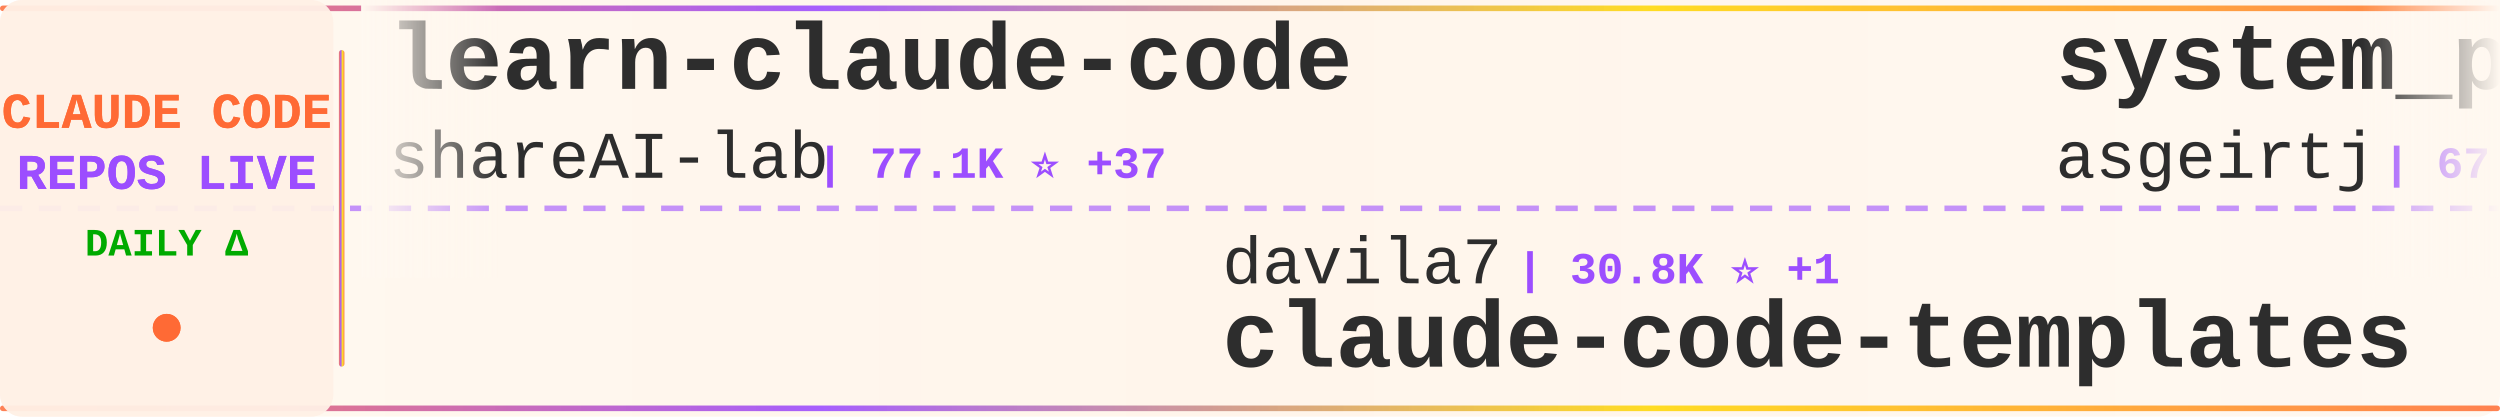
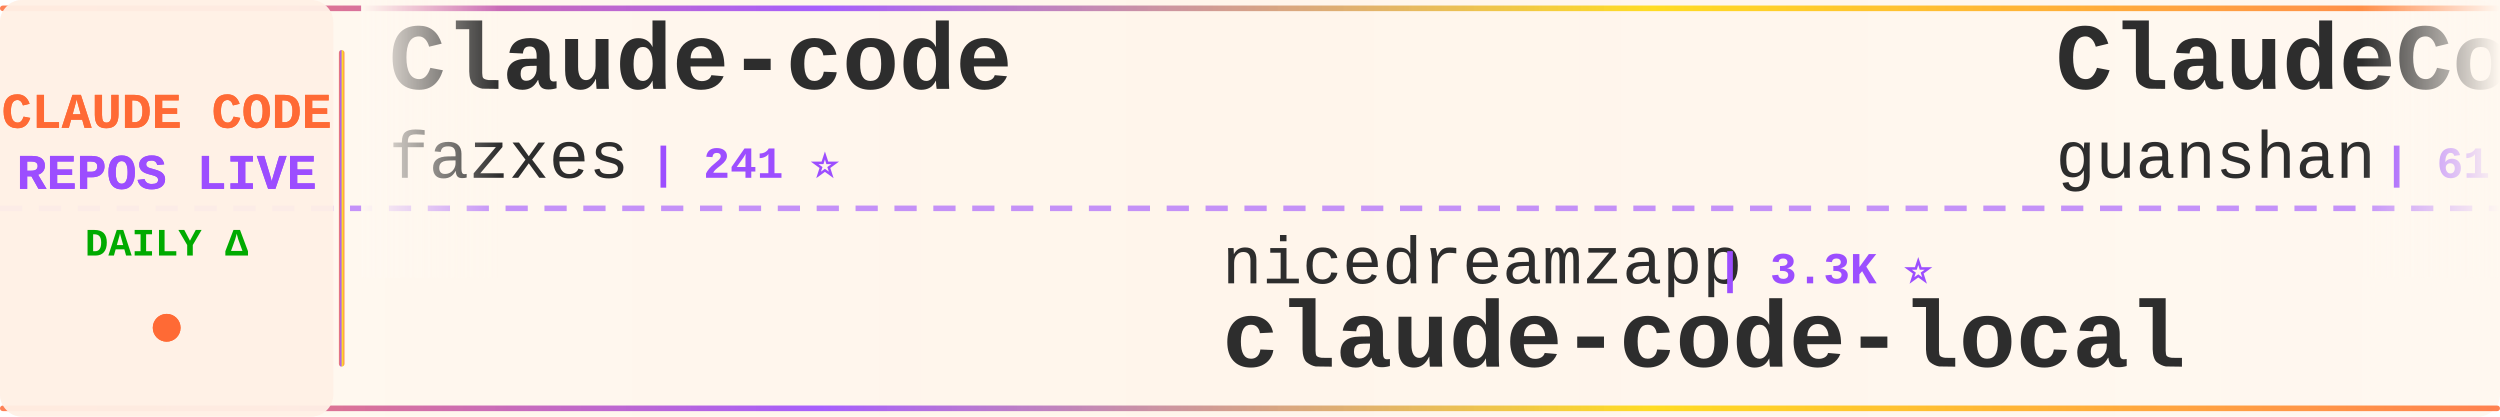
<svg xmlns="http://www.w3.org/2000/svg" width="900" height="150">
  <defs>
    <linearGradient id="tickerBg" x1="0%" y1="0%" x2="100%" y2="0%">
      <stop offset="0%" style="stop-color:#fff8f0;stop-opacity:0.98" />
      <stop offset="50%" style="stop-color:#fff5eb;stop-opacity:1" />
      <stop offset="100%" style="stop-color:#fff8f0;stop-opacity:0.98" />
    </linearGradient>
    <linearGradient id="borderGrad" x1="0%" y1="0%" x2="100%" y2="0%">
      <stop offset="0%" style="stop-color:#FF6B35;stop-opacity:0.85">
        <animate attributeName="stop-opacity" values="0.85;1;0.85" dur="2s" repeatCount="indefinite" />
      </stop>
      <stop offset="33%" style="stop-color:#9C4EFF;stop-opacity:0.9">
        <animate attributeName="stop-opacity" values="0.9;1;0.9" dur="2.2s" repeatCount="indefinite" />
      </stop>
      <stop offset="66%" style="stop-color:#FFD700;stop-opacity:0.85">
        <animate attributeName="stop-opacity" values="0.85;1;0.85" dur="1.8s" repeatCount="indefinite" />
      </stop>
      <stop offset="100%" style="stop-color:#FF6B35;stop-opacity:0.85">
        <animate attributeName="stop-opacity" values="0.85;1;0.85" dur="2s" repeatCount="indefinite" />
      </stop>
    </linearGradient>
    <filter id="textGlow">
      <feGaussianBlur stdDeviation="0.15" result="coloredBlur" />
      <feMerge>
        <feMergeNode in="coloredBlur" />
        <feMergeNode in="SourceGraphic" />
      </feMerge>
    </filter>
    <filter id="metricGlow">
      <feGaussianBlur stdDeviation="0.2" result="coloredBlur" />
      <feMerge>
        <feMergeNode in="coloredBlur" />
        <feMergeNode in="SourceGraphic" />
      </feMerge>
    </filter>
    <linearGradient id="leftFade" x1="0%" y1="0%" x2="100%" y2="0%">
      <stop offset="0%" style="stop-color:#fff8f0;stop-opacity:1" />
      <stop offset="100%" style="stop-color:#fff8f0;stop-opacity:0" />
    </linearGradient>
    <linearGradient id="rightFade" x1="0%" y1="0%" x2="100%" y2="0%">
      <stop offset="0%" style="stop-color:#fff8f0;stop-opacity:0" />
      <stop offset="100%" style="stop-color:#fff8f0;stop-opacity:1" />
    </linearGradient>
  </defs>
  <rect width="900" height="150" fill="url(#tickerBg)" rx="8" />
  <rect x="0" y="2" width="900" height="2" fill="url(#borderGrad)" rx="1" />
  <rect x="0" y="146" width="900" height="2" fill="url(#borderGrad)" rx="1" />
  <line x1="0" y1="75" x2="900" y2="75" stroke="#9C4EFF" stroke-width="2" stroke-dasharray="8 6" opacity="0.6" />
  <rect x="0" y="0" width="120" height="150" fill="#fff0e6" opacity="0.95" rx="8" />
  <text x="60" y="46" font-family="'Courier New', monospace" font-size="18" font-weight="bold" fill="#FF6B35" text-anchor="middle" filter="url(#textGlow)">
    CLAUDE CODE
  </text>
  <text x="60" y="68" font-family="'Courier New', monospace" font-size="18" font-weight="bold" fill="#9C4EFF" text-anchor="middle" filter="url(#textGlow)">
    REPOS LIVE
  </text>
  <text x="60" y="92" font-family="'Courier New', monospace" font-size="14" font-weight="bold" fill="#00aa00" text-anchor="middle">
    DAILY Δ
  </text>
  <circle cx="60" cy="118" r="5" fill="#FF6B35" filter="url(#metricGlow)">
    <animate attributeName="r" values="4;6;4" dur="1.5s" repeatCount="indefinite" />
    <animate attributeName="opacity" values="0.6;1;0.6" dur="1.5s" repeatCount="indefinite" />
  </circle>
  <rect x="122" y="18" width="2" height="114" fill="url(#borderGrad)" rx="1" />
  <clipPath id="tickerClip">
    <rect x="130" y="0" width="770" height="150" />
  </clipPath>
  <g clip-path="url(#tickerClip)">
    <g id="tickerItems">
      <animateTransform attributeName="transform" attributeType="XML" type="translate" from="0 0" to="-3000 0" dur="54s" repeatCount="indefinite" />
      <g transform="translate(0, 0)">
-         <text x="140" y="32" font-family="'Courier New', monospace" font-size="34" font-weight="bold" fill="#2d2d2d">learn-claude-code</text>
-         <text x="140" y="64" font-family="'Courier New', monospace" font-size="24" font-weight="normal" fill="#2d2d2d" opacity="1.0">shareAI-lab</text>
-         <text x="294" y="64" font-family="'Courier New', monospace" font-size="16" font-weight="bold" fill="#9C4EFF"> | 77.1K ⭐ +37</text>
+         <text x="140" y="32" font-family="'Courier New', monospace" font-size="34" font-weight="bold" fill="#2d2d2d">Claude-code</text>
+         <text x="140" y="64" font-family="'Courier New', monospace" font-size="24" font-weight="normal" fill="#2d2d2d" opacity="1.0">fazxes</text>
+         <text x="234" y="64" font-family="'Courier New', monospace" font-size="16" font-weight="bold" fill="#9C4EFF"> | 241 ⭐</text>
      </g>
      <g transform="translate(300, 0)">
-         <text x="140" y="102" font-family="'Courier New', monospace" font-size="24" font-weight="normal" fill="#2d2d2d" opacity="1.0">davila7</text>
-         <text x="246" y="102" font-family="'Courier New', monospace" font-size="16" font-weight="bold" fill="#9C4EFF"> | 30.8K ⭐ +1</text>
-         <text x="140" y="132" font-family="'Courier New', monospace" font-size="34" font-weight="bold" fill="#2d2d2d">claude-code-templates</text>
+         <text x="140" y="102" font-family="'Courier New', monospace" font-size="24" font-weight="normal" fill="#2d2d2d" opacity="1.0">nicedreamzapp</text>
+         <text x="318" y="102" font-family="'Courier New', monospace" font-size="16" font-weight="bold" fill="#9C4EFF"> | 3.3K ⭐</text>
+         <text x="140" y="132" font-family="'Courier New', monospace" font-size="34" font-weight="bold" fill="#2d2d2d">claude-code-local</text>
      </g>
      <g transform="translate(600, 0)">
-         <text x="140" y="32" font-family="'Courier New', monospace" font-size="34" font-weight="bold" fill="#2d2d2d">system_prompts_leaks</text>
-         <text x="140" y="64" font-family="'Courier New', monospace" font-size="24" font-weight="normal" fill="#2d2d2d" opacity="1.0">asgeirtj</text>
-         <text x="258" y="64" font-family="'Courier New', monospace" font-size="16" font-weight="bold" fill="#9C4EFF"> | 67.4K ⭐ +20</text>
+         <text x="140" y="32" font-family="'Courier New', monospace" font-size="34" font-weight="bold" fill="#2d2d2d">ClaudeCode</text>
+         <text x="140" y="64" font-family="'Courier New', monospace" font-size="24" font-weight="normal" fill="#2d2d2d" opacity="1.0">guanshan</text>
+         <text x="258" y="64" font-family="'Courier New', monospace" font-size="16" font-weight="bold" fill="#9C4EFF"> | 61 ⭐</text>
      </g>
      <g transform="translate(900, 0)">
-         <text x="140" y="102" font-family="'Courier New', monospace" font-size="24" font-weight="normal" fill="#2d2d2d" opacity="1.0">Pimzino</text>
-         <text x="246" y="102" font-family="'Courier New', monospace" font-size="16" font-weight="bold" fill="#9C4EFF"> | 3.9K ⭐</text>
-         <text x="140" y="132" font-family="'Courier New', monospace" font-size="34" font-weight="bold" fill="#2d2d2d">claude-code-spec-workflo...</text>
+         <text x="140" y="102" font-family="'Courier New', monospace" font-size="24" font-weight="normal" fill="#2d2d2d" opacity="1.0">shareAI-lab</text>
+         <text x="294" y="102" font-family="'Courier New', monospace" font-size="16" font-weight="bold" fill="#9C4EFF"> | 77.1K ⭐ +19</text>
+         <text x="140" y="132" font-family="'Courier New', monospace" font-size="34" font-weight="bold" fill="#2d2d2d">learn-claude-code</text>
      </g>
      <g transform="translate(1200, 0)">
-         <text x="140" y="32" font-family="'Courier New', monospace" font-size="34" font-weight="bold" fill="#2d2d2d">claude-code-best-practic...</text>
-         <text x="140" y="64" font-family="'Courier New', monospace" font-size="24" font-weight="normal" fill="#2d2d2d" opacity="1.0">shanraisshan</text>
-         <text x="306" y="64" font-family="'Courier New', monospace" font-size="16" font-weight="bold" fill="#9C4EFF"> | 66.1K ⭐ +10</text>
+         <text x="140" y="32" font-family="'Courier New', monospace" font-size="34" font-weight="bold" fill="#2d2d2d">claude-code-video-toolki...</text>
+         <text x="140" y="64" font-family="'Courier New', monospace" font-size="24" font-weight="normal" fill="#2d2d2d" opacity="1.0">digitalsamba</text>
+         <text x="306" y="64" font-family="'Courier New', monospace" font-size="16" font-weight="bold" fill="#9C4EFF"> | 2.1K ⭐ +1</text>
      </g>
      <g transform="translate(1500, 0)">
-         <text x="140" y="102" font-family="'Courier New', monospace" font-size="24" font-weight="normal" fill="#2d2d2d" opacity="1.0">Chachamaru127</text>
-         <text x="318" y="102" font-family="'Courier New', monospace" font-size="16" font-weight="bold" fill="#9C4EFF"> | 3.1K ⭐</text>
-         <text x="140" y="132" font-family="'Courier New', monospace" font-size="34" font-weight="bold" fill="#2d2d2d">claude-code-harness</text>
+         <text x="140" y="102" font-family="'Courier New', monospace" font-size="24" font-weight="normal" fill="#2d2d2d" opacity="1.0">multica-ai</text>
+         <text x="282" y="102" font-family="'Courier New', monospace" font-size="16" font-weight="bold" fill="#9C4EFF"> | 213.9K ⭐ +70</text>
+         <text x="140" y="132" font-family="'Courier New', monospace" font-size="34" font-weight="bold" fill="#2d2d2d">andrej-karpathy-skills</text>
      </g>
      <g transform="translate(1800, 0)">
-         <text x="140" y="32" font-family="'Courier New', monospace" font-size="34" font-weight="bold" fill="#2d2d2d">ClaudeCode-Portable</text>
-         <text x="140" y="64" font-family="'Courier New', monospace" font-size="24" font-weight="normal" fill="#2d2d2d" opacity="1.0">techjarves</text>
-         <text x="282" y="64" font-family="'Courier New', monospace" font-size="16" font-weight="bold" fill="#9C4EFF"> | 1.5K ⭐</text>
+         <text x="140" y="32" font-family="'Courier New', monospace" font-size="34" font-weight="bold" fill="#2d2d2d">claude-code-telegram</text>
+         <text x="140" y="64" font-family="'Courier New', monospace" font-size="24" font-weight="normal" fill="#2d2d2d" opacity="1.0">overwirehq</text>
+         <text x="282" y="64" font-family="'Courier New', monospace" font-size="16" font-weight="bold" fill="#9C4EFF"> | 2.8K ⭐ -1</text>
      </g>
      <g transform="translate(2100, 0)">
-         <text x="140" y="102" font-family="'Courier New', monospace" font-size="24" font-weight="normal" fill="#2d2d2d" opacity="1.0">andrew-kramer-inno</text>
-         <text x="378" y="102" font-family="'Courier New', monospace" font-size="16" font-weight="bold" fill="#9C4EFF"> | 596 ⭐</text>
-         <text x="140" y="132" font-family="'Courier New', monospace" font-size="34" font-weight="bold" fill="#2d2d2d">claude-code-source-build</text>
+         <text x="140" y="102" font-family="'Courier New', monospace" font-size="24" font-weight="normal" fill="#2d2d2d" opacity="1.0">AprilNEA</text>
+         <text x="258" y="102" font-family="'Courier New', monospace" font-size="16" font-weight="bold" fill="#9C4EFF"> | 391 ⭐</text>
+         <text x="140" y="132" font-family="'Courier New', monospace" font-size="34" font-weight="bold" fill="#2d2d2d">claude-code-source</text>
      </g>
      <g transform="translate(2400, 0)">
-         <text x="140" y="32" font-family="'Courier New', monospace" font-size="34" font-weight="bold" fill="#2d2d2d">claude-coder</text>
-         <text x="140" y="64" font-family="'Courier New', monospace" font-size="24" font-weight="normal" fill="#2d2d2d" opacity="1.0">kodu-ai</text>
-         <text x="246" y="64" font-family="'Courier New', monospace" font-size="16" font-weight="bold" fill="#9C4EFF"> | 5.2K ⭐</text>
+         <text x="140" y="32" font-family="'Courier New', monospace" font-size="34" font-weight="bold" fill="#2d2d2d">claude_codex_bridge</text>
+         <text x="140" y="64" font-family="'Courier New', monospace" font-size="24" font-weight="normal" fill="#2d2d2d" opacity="1.0">SeemSeam</text>
+         <text x="258" y="64" font-family="'Courier New', monospace" font-size="16" font-weight="bold" fill="#9C4EFF"> | 3.5K ⭐ -1</text>
      </g>
      <g transform="translate(2700, 0)">
-         <text x="140" y="102" font-family="'Courier New', monospace" font-size="24" font-weight="normal" fill="#2d2d2d" opacity="1.0">anthropics</text>
-         <text x="282" y="102" font-family="'Courier New', monospace" font-size="16" font-weight="bold" fill="#9C4EFF"> | 177.0K ⭐ +51</text>
-         <text x="140" y="132" font-family="'Courier New', monospace" font-size="34" font-weight="bold" fill="#2d2d2d">skills</text>
+         <text x="140" y="102" font-family="'Courier New', monospace" font-size="24" font-weight="normal" fill="#2d2d2d" opacity="1.0">ponponon</text>
+         <text x="258" y="102" font-family="'Courier New', monospace" font-size="16" font-weight="bold" fill="#9C4EFF"> | 2.3K ⭐</text>
+         <text x="140" y="132" font-family="'Courier New', monospace" font-size="34" font-weight="bold" fill="#2d2d2d">claude_code_src</text>
      </g>
      <g transform="translate(3000, 0)">
-         <text x="140" y="32" font-family="'Courier New', monospace" font-size="34" font-weight="bold" fill="#2d2d2d">learn-claude-code</text>
-         <text x="140" y="64" font-family="'Courier New', monospace" font-size="24" font-weight="normal" fill="#2d2d2d" opacity="1.0">shareAI-lab</text>
-         <text x="294" y="64" font-family="'Courier New', monospace" font-size="16" font-weight="bold" fill="#9C4EFF"> | 77.1K ⭐ +37</text>
+         <text x="140" y="32" font-family="'Courier New', monospace" font-size="34" font-weight="bold" fill="#2d2d2d">Claude-code</text>
+         <text x="140" y="64" font-family="'Courier New', monospace" font-size="24" font-weight="normal" fill="#2d2d2d" opacity="1.0">fazxes</text>
+         <text x="234" y="64" font-family="'Courier New', monospace" font-size="16" font-weight="bold" fill="#9C4EFF"> | 241 ⭐</text>
      </g>
      <g transform="translate(3300, 0)">
-         <text x="140" y="102" font-family="'Courier New', monospace" font-size="24" font-weight="normal" fill="#2d2d2d" opacity="1.0">davila7</text>
-         <text x="246" y="102" font-family="'Courier New', monospace" font-size="16" font-weight="bold" fill="#9C4EFF"> | 30.8K ⭐ +1</text>
-         <text x="140" y="132" font-family="'Courier New', monospace" font-size="34" font-weight="bold" fill="#2d2d2d">claude-code-templates</text>
+         <text x="140" y="102" font-family="'Courier New', monospace" font-size="24" font-weight="normal" fill="#2d2d2d" opacity="1.0">nicedreamzapp</text>
+         <text x="318" y="102" font-family="'Courier New', monospace" font-size="16" font-weight="bold" fill="#9C4EFF"> | 3.3K ⭐</text>
+         <text x="140" y="132" font-family="'Courier New', monospace" font-size="34" font-weight="bold" fill="#2d2d2d">claude-code-local</text>
      </g>
      <g transform="translate(3600, 0)">
-         <text x="140" y="32" font-family="'Courier New', monospace" font-size="34" font-weight="bold" fill="#2d2d2d">system_prompts_leaks</text>
-         <text x="140" y="64" font-family="'Courier New', monospace" font-size="24" font-weight="normal" fill="#2d2d2d" opacity="1.0">asgeirtj</text>
-         <text x="258" y="64" font-family="'Courier New', monospace" font-size="16" font-weight="bold" fill="#9C4EFF"> | 67.4K ⭐ +20</text>
+         <text x="140" y="32" font-family="'Courier New', monospace" font-size="34" font-weight="bold" fill="#2d2d2d">ClaudeCode</text>
+         <text x="140" y="64" font-family="'Courier New', monospace" font-size="24" font-weight="normal" fill="#2d2d2d" opacity="1.0">guanshan</text>
+         <text x="258" y="64" font-family="'Courier New', monospace" font-size="16" font-weight="bold" fill="#9C4EFF"> | 61 ⭐</text>
      </g>
      <g transform="translate(3900, 0)">
-         <text x="140" y="102" font-family="'Courier New', monospace" font-size="24" font-weight="normal" fill="#2d2d2d" opacity="1.0">Pimzino</text>
-         <text x="246" y="102" font-family="'Courier New', monospace" font-size="16" font-weight="bold" fill="#9C4EFF"> | 3.9K ⭐</text>
-         <text x="140" y="132" font-family="'Courier New', monospace" font-size="34" font-weight="bold" fill="#2d2d2d">claude-code-spec-workflo...</text>
+         <text x="140" y="102" font-family="'Courier New', monospace" font-size="24" font-weight="normal" fill="#2d2d2d" opacity="1.0">shareAI-lab</text>
+         <text x="294" y="102" font-family="'Courier New', monospace" font-size="16" font-weight="bold" fill="#9C4EFF"> | 77.1K ⭐ +19</text>
+         <text x="140" y="132" font-family="'Courier New', monospace" font-size="34" font-weight="bold" fill="#2d2d2d">learn-claude-code</text>
      </g>
    </g>
  </g>
  <rect x="130" y="0" width="50" height="100" fill="url(#leftFade)" />
  <rect x="850" y="0" width="50" height="100" fill="url(#rightFade)" />
</svg>
